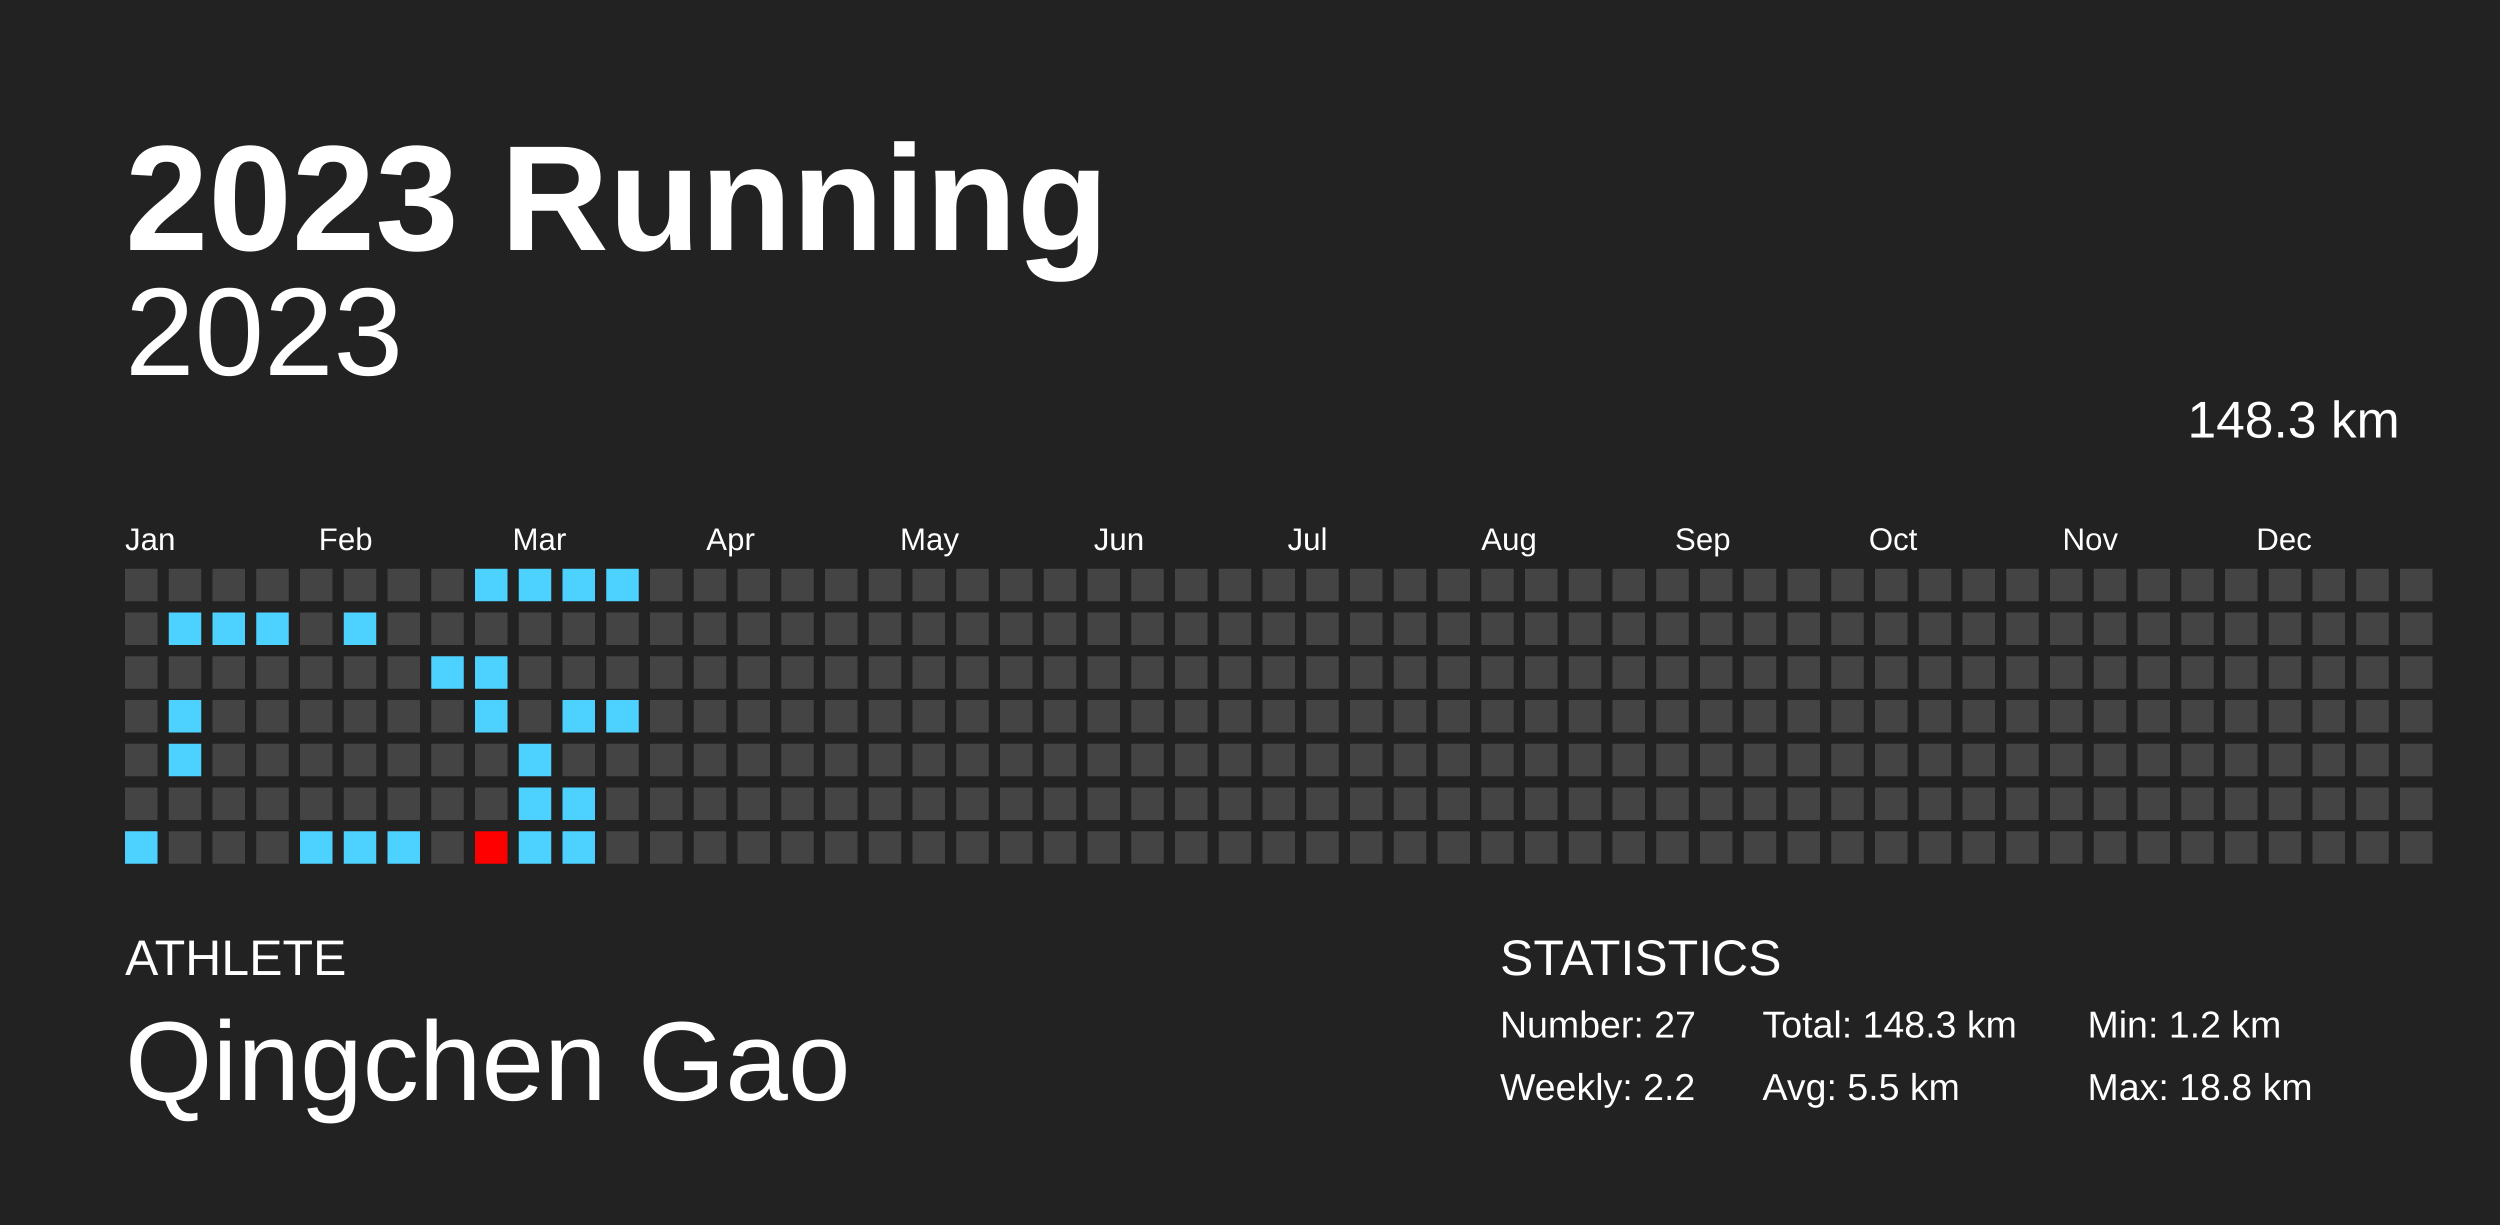
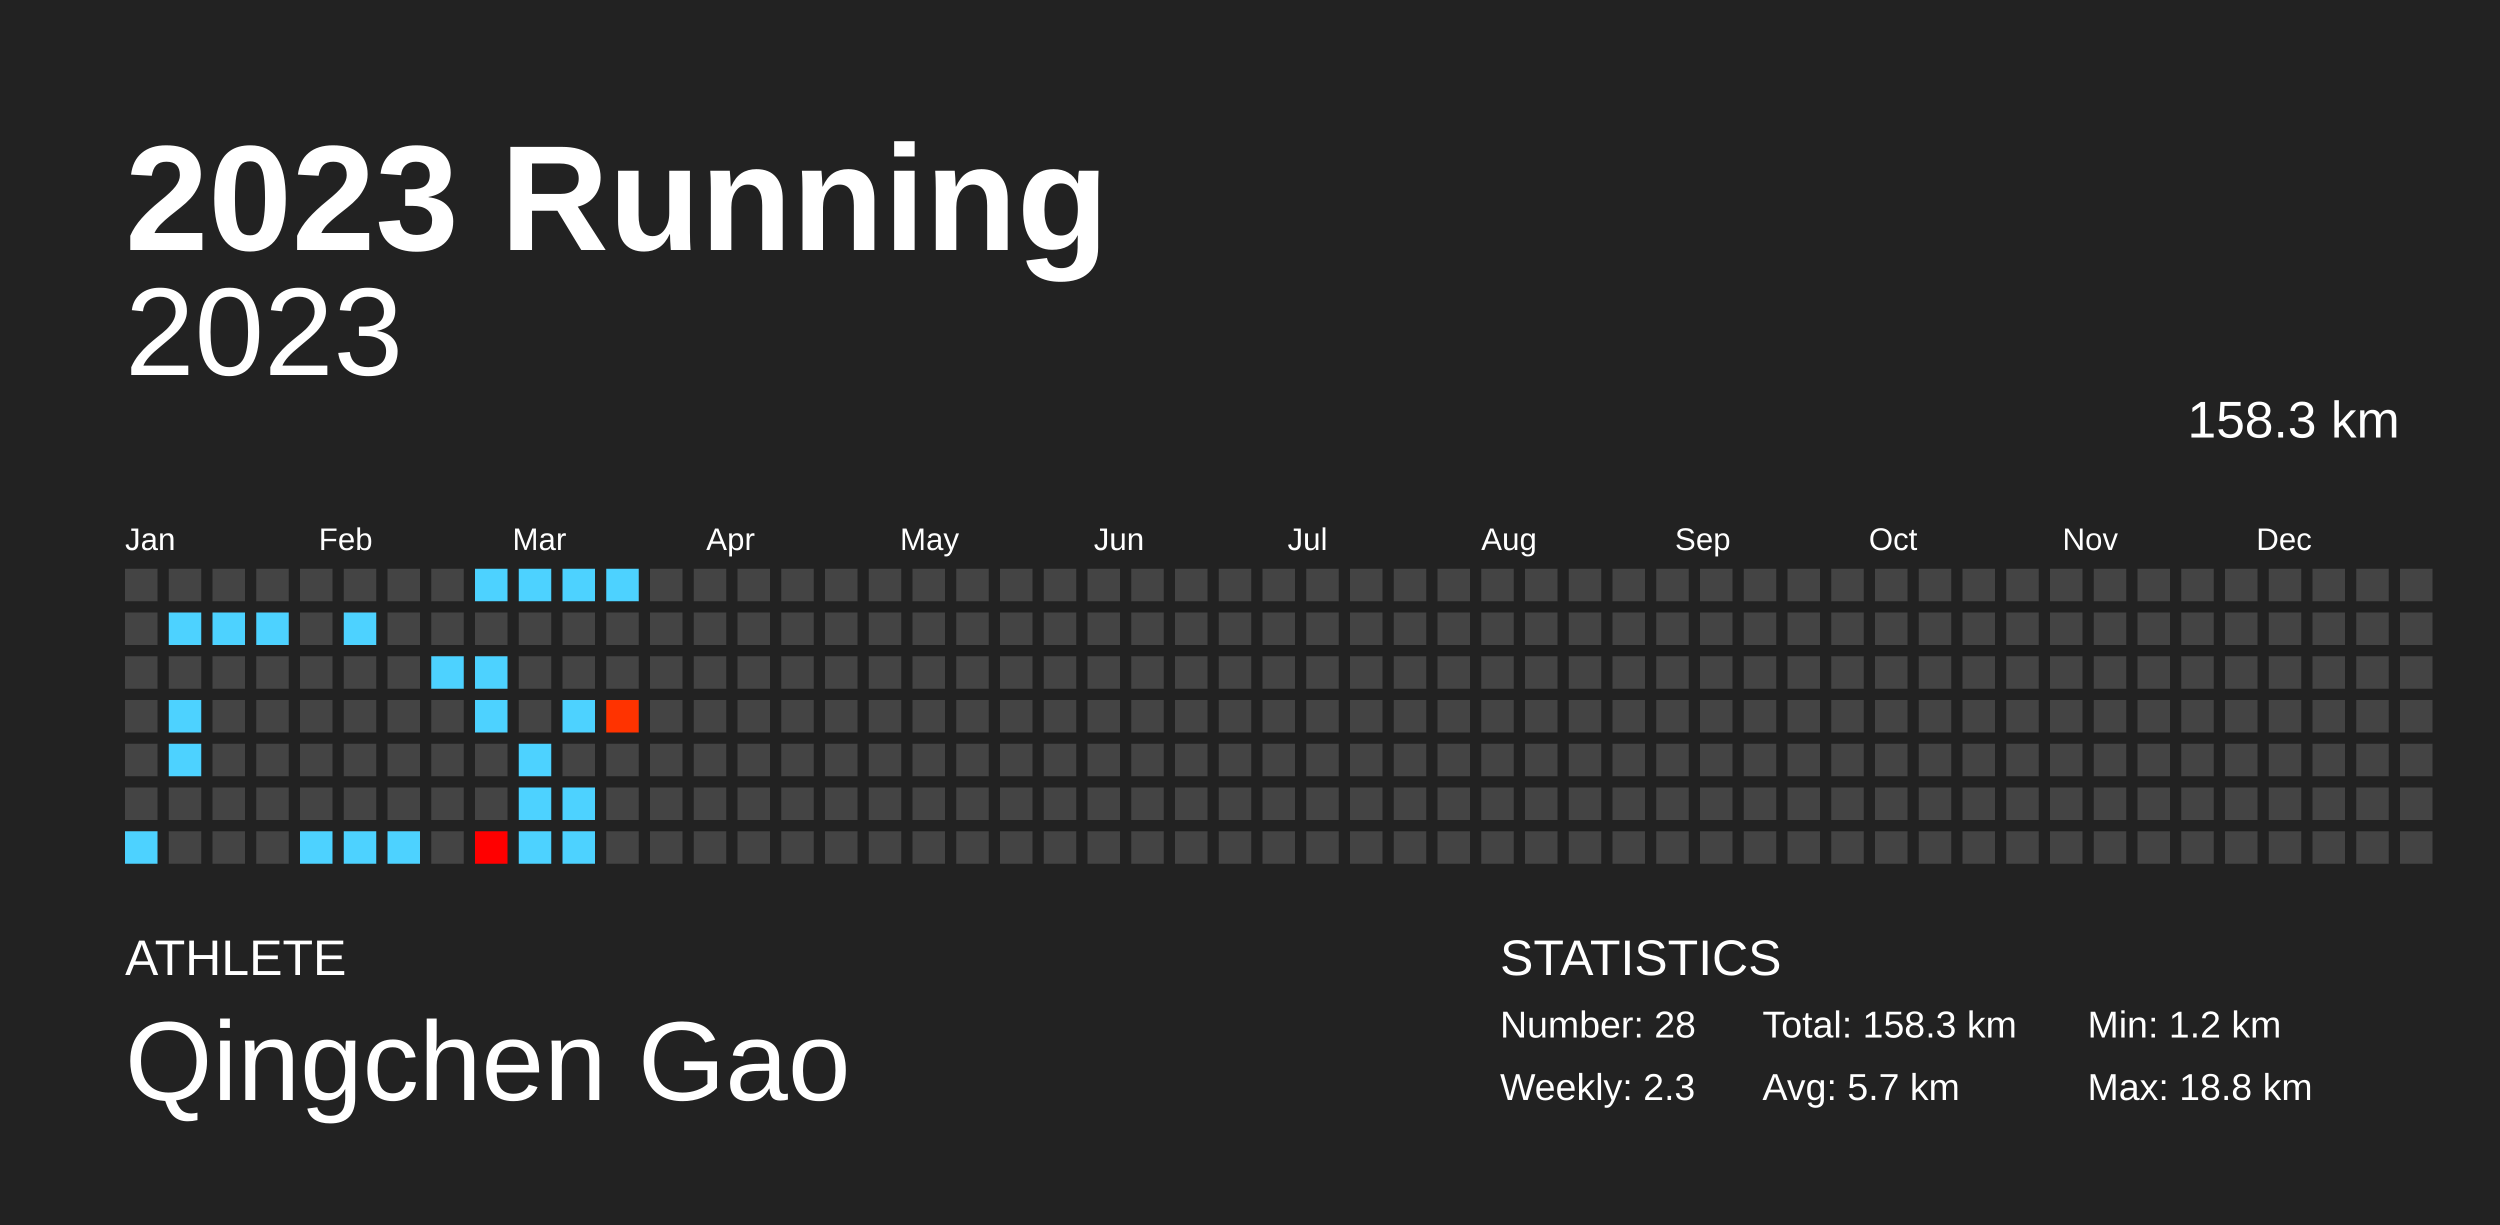
<svg xmlns="http://www.w3.org/2000/svg" baseProfile="full" height="98mm" version="1.1" viewBox="0,0,200,98" width="200mm">
  <defs />
  <rect fill="#222222" height="98" width="200" x="0" y="0" />
  <text fill="#FFFFFF" style="font-size:12px; font-family:Arial; font-weight:bold;" x="10" y="20">2023 Running</text>
  <text fill="#FFFFFF" style="font-size:4px; font-family:Arial" x="10" y="78">ATHLETE</text>
  <text fill="#FFFFFF" style="font-size:9px; font-family:Arial" x="10" y="88">Qingchen Gao</text>
  <text fill="#FFFFFF" style="font-size:4px; font-family:Arial" x="120" y="78">STATISTICS</text>
-   <text fill="#FFFFFF" style="font-size:3px; font-family:Arial" x="120" y="83">Number: 27</text>
-   <text fill="#FFFFFF" style="font-size:3px; font-family:Arial" x="120" y="88">Weekly: 2.2</text>
-   <text fill="#FFFFFF" style="font-size:3px; font-family:Arial" x="141" y="83">Total: 148.3 km</text>
-   <text fill="#FFFFFF" style="font-size:3px; font-family:Arial" x="141" y="88">Avg: 5.5 km</text>
+   <text fill="#FFFFFF" style="font-size:3px; font-family:Arial" x="120" y="83">Number: 28</text>
+   <text fill="#FFFFFF" style="font-size:3px; font-family:Arial" x="120" y="88">Weekly: 2.3</text>
+   <text fill="#FFFFFF" style="font-size:3px; font-family:Arial" x="141" y="83">Total: 158.3 km</text>
+   <text fill="#FFFFFF" style="font-size:3px; font-family:Arial" x="141" y="88">Avg: 5.7 km</text>
  <text fill="#FFFFFF" style="font-size:3px; font-family:Arial" x="167" y="83">Min: 1.2 km</text>
  <text fill="#FFFFFF" style="font-size:3px; font-family:Arial" x="167" y="88">Max: 18.8 km</text>
  <text alignment-baseline="hanging" fill="#FFFFFF" style="font-size:10.0px; font-family:Arial;" x="10" y="30">2023</text>
-   <text alignment-baseline="hanging" fill="#FFFFFF" style="font-size:4.125px; font-family:Arial;" x="175" y="35">148.3 km</text>
+   <text alignment-baseline="hanging" fill="#FFFFFF" style="font-size:4.125px; font-family:Arial;" x="175" y="35">158.3 km</text>
  <text fill="#FFFFFF" style="font-size:2.5px; font-family:Arial" x="10.0" y="44">Jan</text>
  <text fill="#FFFFFF" style="font-size:2.5px; font-family:Arial" x="25.5" y="44">Feb</text>
  <text fill="#FFFFFF" style="font-size:2.5px; font-family:Arial" x="41.0" y="44">Mar</text>
  <text fill="#FFFFFF" style="font-size:2.5px; font-family:Arial" x="56.5" y="44">Apr</text>
  <text fill="#FFFFFF" style="font-size:2.5px; font-family:Arial" x="72.0" y="44">May</text>
  <text fill="#FFFFFF" style="font-size:2.5px; font-family:Arial" x="87.5" y="44">Jun</text>
  <text fill="#FFFFFF" style="font-size:2.5px; font-family:Arial" x="103.0" y="44">Jul</text>
  <text fill="#FFFFFF" style="font-size:2.5px; font-family:Arial" x="118.5" y="44">Aug</text>
  <text fill="#FFFFFF" style="font-size:2.5px; font-family:Arial" x="134.0" y="44">Sep</text>
  <text fill="#FFFFFF" style="font-size:2.5px; font-family:Arial" x="149.5" y="44">Oct</text>
  <text fill="#FFFFFF" style="font-size:2.5px; font-family:Arial" x="165.0" y="44">Nov</text>
  <text fill="#FFFFFF" style="font-size:2.5px; font-family:Arial" x="180.5" y="44">Dec</text>
  <rect fill="#444444" height="2.6" width="2.6" x="10.0" y="45.5" />
  <rect fill="#444444" height="2.6" width="2.6" x="10.0" y="49.0" />
  <rect fill="#444444" height="2.6" width="2.6" x="10.0" y="52.5" />
  <rect fill="#444444" height="2.6" width="2.6" x="10.0" y="56.0" />
  <rect fill="#444444" height="2.6" width="2.6" x="10.0" y="59.5" />
  <rect fill="#444444" height="2.6" width="2.6" x="10.0" y="63.0" />
  <rect fill="#4dd2ff" height="2.6" width="2.6" x="10.0" y="66.5" />
  <rect fill="#444444" height="2.6" width="2.6" x="13.5" y="45.5" />
  <rect fill="#4dd2ff" height="2.6" width="2.6" x="13.5" y="49.0" />
  <rect fill="#444444" height="2.6" width="2.6" x="13.5" y="52.5" />
  <rect fill="#4dd2ff" height="2.6" width="2.6" x="13.5" y="56.0" />
  <rect fill="#4dd2ff" height="2.6" width="2.6" x="13.5" y="59.5" />
  <rect fill="#444444" height="2.6" width="2.6" x="13.5" y="63.0" />
  <rect fill="#444444" height="2.6" width="2.6" x="13.5" y="66.5" />
  <rect fill="#444444" height="2.6" width="2.6" x="17.0" y="45.5" />
  <rect fill="#4dd2ff" height="2.6" width="2.6" x="17.0" y="49.0" />
  <rect fill="#444444" height="2.6" width="2.6" x="17.0" y="52.5" />
  <rect fill="#444444" height="2.6" width="2.6" x="17.0" y="56.0" />
  <rect fill="#444444" height="2.6" width="2.6" x="17.0" y="59.5" />
  <rect fill="#444444" height="2.6" width="2.6" x="17.0" y="63.0" />
  <rect fill="#444444" height="2.6" width="2.6" x="17.0" y="66.5" />
  <rect fill="#444444" height="2.6" width="2.6" x="20.5" y="45.5" />
  <rect fill="#4dd2ff" height="2.6" width="2.6" x="20.5" y="49.0" />
  <rect fill="#444444" height="2.6" width="2.6" x="20.5" y="52.5" />
  <rect fill="#444444" height="2.6" width="2.6" x="20.5" y="56.0" />
  <rect fill="#444444" height="2.6" width="2.6" x="20.5" y="59.5" />
  <rect fill="#444444" height="2.6" width="2.6" x="20.5" y="63.0" />
  <rect fill="#444444" height="2.6" width="2.6" x="20.5" y="66.5" />
  <rect fill="#444444" height="2.6" width="2.6" x="24.0" y="45.5" />
  <rect fill="#444444" height="2.6" width="2.6" x="24.0" y="49.0" />
  <rect fill="#444444" height="2.6" width="2.6" x="24.0" y="52.5" />
  <rect fill="#444444" height="2.6" width="2.6" x="24.0" y="56.0" />
  <rect fill="#444444" height="2.6" width="2.6" x="24.0" y="59.5" />
  <rect fill="#444444" height="2.6" width="2.6" x="24.0" y="63.0" />
  <rect fill="#4dd2ff" height="2.6" width="2.6" x="24.0" y="66.5" />
  <rect fill="#444444" height="2.6" width="2.6" x="27.5" y="45.5" />
  <rect fill="#4dd2ff" height="2.6" width="2.6" x="27.5" y="49.0" />
  <rect fill="#444444" height="2.6" width="2.6" x="27.5" y="52.5" />
  <rect fill="#444444" height="2.6" width="2.6" x="27.5" y="56.0" />
  <rect fill="#444444" height="2.6" width="2.6" x="27.5" y="59.5" />
  <rect fill="#444444" height="2.6" width="2.6" x="27.5" y="63.0" />
  <rect fill="#4dd2ff" height="2.6" width="2.6" x="27.5" y="66.5" />
  <rect fill="#444444" height="2.6" width="2.6" x="31.0" y="45.5" />
  <rect fill="#444444" height="2.6" width="2.6" x="31.0" y="49.0" />
  <rect fill="#444444" height="2.6" width="2.6" x="31.0" y="52.5" />
  <rect fill="#444444" height="2.6" width="2.6" x="31.0" y="56.0" />
  <rect fill="#444444" height="2.6" width="2.6" x="31.0" y="59.5" />
  <rect fill="#444444" height="2.6" width="2.6" x="31.0" y="63.0" />
  <rect fill="#4dd2ff" height="2.6" width="2.6" x="31.0" y="66.5" />
  <rect fill="#444444" height="2.6" width="2.6" x="34.5" y="45.5" />
  <rect fill="#444444" height="2.6" width="2.6" x="34.5" y="49.0" />
  <rect fill="#4dd2ff" height="2.6" width="2.6" x="34.5" y="52.5" />
  <rect fill="#444444" height="2.6" width="2.6" x="34.5" y="56.0" />
  <rect fill="#444444" height="2.6" width="2.6" x="34.5" y="59.5" />
  <rect fill="#444444" height="2.6" width="2.6" x="34.5" y="63.0" />
  <rect fill="#444444" height="2.6" width="2.6" x="34.5" y="66.5" />
  <rect fill="#4dd2ff" height="2.6" width="2.6" x="38.0" y="45.5" />
  <rect fill="#444444" height="2.6" width="2.6" x="38.0" y="49.0" />
  <rect fill="#4dd2ff" height="2.6" width="2.6" x="38.0" y="52.5" />
  <rect fill="#4dd2ff" height="2.6" width="2.6" x="38.0" y="56.0" />
  <rect fill="#444444" height="2.6" width="2.6" x="38.0" y="59.5" />
  <rect fill="#444444" height="2.6" width="2.6" x="38.0" y="63.0" />
  <rect fill="#ff0000" height="2.6" width="2.6" x="38.0" y="66.5" />
  <rect fill="#4dd2ff" height="2.6" width="2.6" x="41.5" y="45.5" />
  <rect fill="#444444" height="2.6" width="2.6" x="41.5" y="49.0" />
  <rect fill="#444444" height="2.6" width="2.6" x="41.5" y="52.5" />
  <rect fill="#444444" height="2.6" width="2.6" x="41.5" y="56.0" />
  <rect fill="#4dd2ff" height="2.6" width="2.6" x="41.5" y="59.5" />
  <rect fill="#4dd2ff" height="2.6" width="2.6" x="41.5" y="63.0" />
  <rect fill="#4dd2ff" height="2.6" width="2.6" x="41.5" y="66.5" />
  <rect fill="#4dd2ff" height="2.6" width="2.6" x="45.0" y="45.5" />
  <rect fill="#444444" height="2.6" width="2.6" x="45.0" y="49.0" />
  <rect fill="#444444" height="2.6" width="2.6" x="45.0" y="52.5" />
  <rect fill="#4dd2ff" height="2.6" width="2.6" x="45.0" y="56.0" />
  <rect fill="#444444" height="2.6" width="2.6" x="45.0" y="59.5" />
  <rect fill="#4dd2ff" height="2.6" width="2.6" x="45.0" y="63.0" />
  <rect fill="#4dd2ff" height="2.6" width="2.6" x="45.0" y="66.5" />
  <rect fill="#4dd2ff" height="2.6" width="2.6" x="48.5" y="45.5" />
  <rect fill="#444444" height="2.6" width="2.6" x="48.5" y="49.0" />
  <rect fill="#444444" height="2.6" width="2.6" x="48.5" y="52.5" />
-   <rect fill="#4dd2ff" height="2.6" width="2.6" x="48.5" y="56.0" />
+   <rect fill="#ff3300" height="2.6" width="2.6" x="48.5" y="56.0" />
  <rect fill="#444444" height="2.6" width="2.6" x="48.5" y="59.5" />
  <rect fill="#444444" height="2.6" width="2.6" x="48.5" y="63.0" />
  <rect fill="#444444" height="2.6" width="2.6" x="48.5" y="66.5" />
  <rect fill="#444444" height="2.6" width="2.6" x="52.0" y="45.5" />
  <rect fill="#444444" height="2.6" width="2.6" x="52.0" y="49.0" />
  <rect fill="#444444" height="2.6" width="2.6" x="52.0" y="52.5" />
  <rect fill="#444444" height="2.6" width="2.6" x="52.0" y="56.0" />
  <rect fill="#444444" height="2.6" width="2.6" x="52.0" y="59.5" />
  <rect fill="#444444" height="2.6" width="2.6" x="52.0" y="63.0" />
  <rect fill="#444444" height="2.6" width="2.6" x="52.0" y="66.5" />
  <rect fill="#444444" height="2.6" width="2.6" x="55.5" y="45.5" />
  <rect fill="#444444" height="2.6" width="2.6" x="55.5" y="49.0" />
  <rect fill="#444444" height="2.6" width="2.6" x="55.5" y="52.5" />
  <rect fill="#444444" height="2.6" width="2.6" x="55.5" y="56.0" />
  <rect fill="#444444" height="2.6" width="2.6" x="55.5" y="59.5" />
  <rect fill="#444444" height="2.6" width="2.6" x="55.5" y="63.0" />
  <rect fill="#444444" height="2.6" width="2.6" x="55.5" y="66.5" />
  <rect fill="#444444" height="2.6" width="2.6" x="59.0" y="45.5" />
  <rect fill="#444444" height="2.6" width="2.6" x="59.0" y="49.0" />
  <rect fill="#444444" height="2.6" width="2.6" x="59.0" y="52.5" />
  <rect fill="#444444" height="2.6" width="2.6" x="59.0" y="56.0" />
  <rect fill="#444444" height="2.6" width="2.6" x="59.0" y="59.5" />
  <rect fill="#444444" height="2.6" width="2.6" x="59.0" y="63.0" />
  <rect fill="#444444" height="2.6" width="2.6" x="59.0" y="66.5" />
  <rect fill="#444444" height="2.6" width="2.6" x="62.5" y="45.5" />
  <rect fill="#444444" height="2.6" width="2.6" x="62.5" y="49.0" />
  <rect fill="#444444" height="2.6" width="2.6" x="62.5" y="52.5" />
  <rect fill="#444444" height="2.6" width="2.6" x="62.5" y="56.0" />
  <rect fill="#444444" height="2.6" width="2.6" x="62.5" y="59.5" />
  <rect fill="#444444" height="2.6" width="2.6" x="62.5" y="63.0" />
  <rect fill="#444444" height="2.6" width="2.6" x="62.5" y="66.5" />
  <rect fill="#444444" height="2.6" width="2.6" x="66.0" y="45.5" />
  <rect fill="#444444" height="2.6" width="2.6" x="66.0" y="49.0" />
  <rect fill="#444444" height="2.6" width="2.6" x="66.0" y="52.5" />
  <rect fill="#444444" height="2.6" width="2.6" x="66.0" y="56.0" />
  <rect fill="#444444" height="2.6" width="2.6" x="66.0" y="59.5" />
  <rect fill="#444444" height="2.6" width="2.6" x="66.0" y="63.0" />
  <rect fill="#444444" height="2.6" width="2.6" x="66.0" y="66.5" />
  <rect fill="#444444" height="2.6" width="2.6" x="69.5" y="45.5" />
  <rect fill="#444444" height="2.6" width="2.6" x="69.5" y="49.0" />
  <rect fill="#444444" height="2.6" width="2.6" x="69.5" y="52.5" />
  <rect fill="#444444" height="2.6" width="2.6" x="69.5" y="56.0" />
  <rect fill="#444444" height="2.6" width="2.6" x="69.5" y="59.5" />
  <rect fill="#444444" height="2.6" width="2.6" x="69.5" y="63.0" />
  <rect fill="#444444" height="2.6" width="2.6" x="69.5" y="66.5" />
  <rect fill="#444444" height="2.6" width="2.6" x="73.0" y="45.5" />
  <rect fill="#444444" height="2.6" width="2.6" x="73.0" y="49.0" />
  <rect fill="#444444" height="2.6" width="2.6" x="73.0" y="52.5" />
  <rect fill="#444444" height="2.6" width="2.6" x="73.0" y="56.0" />
  <rect fill="#444444" height="2.6" width="2.6" x="73.0" y="59.5" />
  <rect fill="#444444" height="2.6" width="2.6" x="73.0" y="63.0" />
  <rect fill="#444444" height="2.6" width="2.6" x="73.0" y="66.5" />
  <rect fill="#444444" height="2.6" width="2.6" x="76.5" y="45.5" />
  <rect fill="#444444" height="2.6" width="2.6" x="76.5" y="49.0" />
  <rect fill="#444444" height="2.6" width="2.6" x="76.5" y="52.5" />
  <rect fill="#444444" height="2.6" width="2.6" x="76.5" y="56.0" />
  <rect fill="#444444" height="2.6" width="2.6" x="76.5" y="59.5" />
  <rect fill="#444444" height="2.6" width="2.6" x="76.5" y="63.0" />
  <rect fill="#444444" height="2.6" width="2.6" x="76.5" y="66.5" />
  <rect fill="#444444" height="2.6" width="2.6" x="80.0" y="45.5" />
  <rect fill="#444444" height="2.6" width="2.6" x="80.0" y="49.0" />
  <rect fill="#444444" height="2.6" width="2.6" x="80.0" y="52.5" />
  <rect fill="#444444" height="2.6" width="2.6" x="80.0" y="56.0" />
  <rect fill="#444444" height="2.6" width="2.6" x="80.0" y="59.5" />
  <rect fill="#444444" height="2.6" width="2.6" x="80.0" y="63.0" />
  <rect fill="#444444" height="2.6" width="2.6" x="80.0" y="66.5" />
  <rect fill="#444444" height="2.6" width="2.6" x="83.5" y="45.5" />
  <rect fill="#444444" height="2.6" width="2.6" x="83.5" y="49.0" />
  <rect fill="#444444" height="2.6" width="2.6" x="83.5" y="52.5" />
  <rect fill="#444444" height="2.6" width="2.6" x="83.5" y="56.0" />
  <rect fill="#444444" height="2.6" width="2.6" x="83.5" y="59.5" />
  <rect fill="#444444" height="2.6" width="2.6" x="83.5" y="63.0" />
  <rect fill="#444444" height="2.6" width="2.6" x="83.5" y="66.5" />
  <rect fill="#444444" height="2.6" width="2.6" x="87.0" y="45.5" />
  <rect fill="#444444" height="2.6" width="2.6" x="87.0" y="49.0" />
  <rect fill="#444444" height="2.6" width="2.6" x="87.0" y="52.5" />
  <rect fill="#444444" height="2.6" width="2.6" x="87.0" y="56.0" />
  <rect fill="#444444" height="2.6" width="2.6" x="87.0" y="59.5" />
  <rect fill="#444444" height="2.6" width="2.6" x="87.0" y="63.0" />
  <rect fill="#444444" height="2.6" width="2.6" x="87.0" y="66.5" />
  <rect fill="#444444" height="2.6" width="2.6" x="90.5" y="45.5" />
  <rect fill="#444444" height="2.6" width="2.6" x="90.5" y="49.0" />
  <rect fill="#444444" height="2.6" width="2.6" x="90.5" y="52.5" />
  <rect fill="#444444" height="2.6" width="2.6" x="90.5" y="56.0" />
  <rect fill="#444444" height="2.6" width="2.6" x="90.5" y="59.5" />
  <rect fill="#444444" height="2.6" width="2.6" x="90.5" y="63.0" />
  <rect fill="#444444" height="2.6" width="2.6" x="90.5" y="66.5" />
  <rect fill="#444444" height="2.6" width="2.6" x="94.0" y="45.5" />
  <rect fill="#444444" height="2.6" width="2.6" x="94.0" y="49.0" />
  <rect fill="#444444" height="2.6" width="2.6" x="94.0" y="52.5" />
  <rect fill="#444444" height="2.6" width="2.6" x="94.0" y="56.0" />
  <rect fill="#444444" height="2.6" width="2.6" x="94.0" y="59.5" />
  <rect fill="#444444" height="2.6" width="2.6" x="94.0" y="63.0" />
  <rect fill="#444444" height="2.6" width="2.6" x="94.0" y="66.5" />
  <rect fill="#444444" height="2.6" width="2.6" x="97.5" y="45.5" />
  <rect fill="#444444" height="2.6" width="2.6" x="97.5" y="49.0" />
  <rect fill="#444444" height="2.6" width="2.6" x="97.5" y="52.5" />
  <rect fill="#444444" height="2.6" width="2.6" x="97.5" y="56.0" />
  <rect fill="#444444" height="2.6" width="2.6" x="97.5" y="59.5" />
  <rect fill="#444444" height="2.6" width="2.6" x="97.5" y="63.0" />
  <rect fill="#444444" height="2.6" width="2.6" x="97.5" y="66.5" />
  <rect fill="#444444" height="2.6" width="2.6" x="101.0" y="45.5" />
  <rect fill="#444444" height="2.6" width="2.6" x="101.0" y="49.0" />
  <rect fill="#444444" height="2.6" width="2.6" x="101.0" y="52.5" />
  <rect fill="#444444" height="2.6" width="2.6" x="101.0" y="56.0" />
  <rect fill="#444444" height="2.6" width="2.6" x="101.0" y="59.5" />
  <rect fill="#444444" height="2.6" width="2.6" x="101.0" y="63.0" />
  <rect fill="#444444" height="2.6" width="2.6" x="101.0" y="66.5" />
  <rect fill="#444444" height="2.6" width="2.6" x="104.5" y="45.5" />
  <rect fill="#444444" height="2.6" width="2.6" x="104.5" y="49.0" />
  <rect fill="#444444" height="2.6" width="2.6" x="104.5" y="52.5" />
  <rect fill="#444444" height="2.6" width="2.6" x="104.5" y="56.0" />
  <rect fill="#444444" height="2.6" width="2.6" x="104.5" y="59.5" />
  <rect fill="#444444" height="2.6" width="2.6" x="104.5" y="63.0" />
  <rect fill="#444444" height="2.6" width="2.6" x="104.5" y="66.5" />
  <rect fill="#444444" height="2.6" width="2.6" x="108.0" y="45.5" />
  <rect fill="#444444" height="2.6" width="2.6" x="108.0" y="49.0" />
  <rect fill="#444444" height="2.6" width="2.6" x="108.0" y="52.5" />
  <rect fill="#444444" height="2.6" width="2.6" x="108.0" y="56.0" />
  <rect fill="#444444" height="2.6" width="2.6" x="108.0" y="59.5" />
  <rect fill="#444444" height="2.6" width="2.6" x="108.0" y="63.0" />
  <rect fill="#444444" height="2.6" width="2.6" x="108.0" y="66.5" />
  <rect fill="#444444" height="2.6" width="2.6" x="111.5" y="45.5" />
  <rect fill="#444444" height="2.6" width="2.6" x="111.5" y="49.0" />
  <rect fill="#444444" height="2.6" width="2.6" x="111.5" y="52.5" />
  <rect fill="#444444" height="2.6" width="2.6" x="111.5" y="56.0" />
  <rect fill="#444444" height="2.6" width="2.6" x="111.5" y="59.5" />
  <rect fill="#444444" height="2.6" width="2.6" x="111.5" y="63.0" />
  <rect fill="#444444" height="2.6" width="2.6" x="111.5" y="66.5" />
  <rect fill="#444444" height="2.6" width="2.6" x="115.0" y="45.5" />
  <rect fill="#444444" height="2.6" width="2.6" x="115.0" y="49.0" />
  <rect fill="#444444" height="2.6" width="2.6" x="115.0" y="52.5" />
  <rect fill="#444444" height="2.6" width="2.6" x="115.0" y="56.0" />
  <rect fill="#444444" height="2.6" width="2.6" x="115.0" y="59.5" />
  <rect fill="#444444" height="2.6" width="2.6" x="115.0" y="63.0" />
  <rect fill="#444444" height="2.6" width="2.6" x="115.0" y="66.5" />
  <rect fill="#444444" height="2.6" width="2.6" x="118.5" y="45.5" />
  <rect fill="#444444" height="2.6" width="2.6" x="118.5" y="49.0" />
  <rect fill="#444444" height="2.6" width="2.6" x="118.5" y="52.5" />
  <rect fill="#444444" height="2.6" width="2.6" x="118.5" y="56.0" />
  <rect fill="#444444" height="2.6" width="2.6" x="118.5" y="59.5" />
  <rect fill="#444444" height="2.6" width="2.6" x="118.5" y="63.0" />
  <rect fill="#444444" height="2.6" width="2.6" x="118.5" y="66.5" />
  <rect fill="#444444" height="2.6" width="2.6" x="122.0" y="45.5" />
  <rect fill="#444444" height="2.6" width="2.6" x="122.0" y="49.0" />
  <rect fill="#444444" height="2.6" width="2.6" x="122.0" y="52.5" />
  <rect fill="#444444" height="2.6" width="2.6" x="122.0" y="56.0" />
  <rect fill="#444444" height="2.6" width="2.6" x="122.0" y="59.5" />
  <rect fill="#444444" height="2.6" width="2.6" x="122.0" y="63.0" />
  <rect fill="#444444" height="2.6" width="2.6" x="122.0" y="66.5" />
  <rect fill="#444444" height="2.6" width="2.6" x="125.5" y="45.5" />
  <rect fill="#444444" height="2.6" width="2.6" x="125.5" y="49.0" />
  <rect fill="#444444" height="2.6" width="2.6" x="125.5" y="52.5" />
  <rect fill="#444444" height="2.6" width="2.6" x="125.5" y="56.0" />
  <rect fill="#444444" height="2.6" width="2.6" x="125.5" y="59.5" />
  <rect fill="#444444" height="2.6" width="2.6" x="125.5" y="63.0" />
  <rect fill="#444444" height="2.6" width="2.6" x="125.5" y="66.5" />
  <rect fill="#444444" height="2.6" width="2.6" x="129.0" y="45.5" />
  <rect fill="#444444" height="2.6" width="2.6" x="129.0" y="49.0" />
  <rect fill="#444444" height="2.6" width="2.6" x="129.0" y="52.5" />
  <rect fill="#444444" height="2.6" width="2.6" x="129.0" y="56.0" />
  <rect fill="#444444" height="2.6" width="2.6" x="129.0" y="59.5" />
  <rect fill="#444444" height="2.6" width="2.6" x="129.0" y="63.0" />
  <rect fill="#444444" height="2.6" width="2.6" x="129.0" y="66.5" />
  <rect fill="#444444" height="2.6" width="2.6" x="132.5" y="45.5" />
  <rect fill="#444444" height="2.6" width="2.6" x="132.5" y="49.0" />
  <rect fill="#444444" height="2.6" width="2.6" x="132.5" y="52.5" />
  <rect fill="#444444" height="2.6" width="2.6" x="132.5" y="56.0" />
  <rect fill="#444444" height="2.6" width="2.6" x="132.5" y="59.5" />
  <rect fill="#444444" height="2.6" width="2.6" x="132.5" y="63.0" />
  <rect fill="#444444" height="2.6" width="2.6" x="132.5" y="66.5" />
  <rect fill="#444444" height="2.6" width="2.6" x="136.0" y="45.5" />
  <rect fill="#444444" height="2.6" width="2.6" x="136.0" y="49.0" />
  <rect fill="#444444" height="2.6" width="2.6" x="136.0" y="52.5" />
  <rect fill="#444444" height="2.6" width="2.6" x="136.0" y="56.0" />
  <rect fill="#444444" height="2.6" width="2.6" x="136.0" y="59.5" />
  <rect fill="#444444" height="2.6" width="2.6" x="136.0" y="63.0" />
  <rect fill="#444444" height="2.6" width="2.6" x="136.0" y="66.5" />
  <rect fill="#444444" height="2.6" width="2.6" x="139.5" y="45.5" />
  <rect fill="#444444" height="2.6" width="2.6" x="139.5" y="49.0" />
  <rect fill="#444444" height="2.6" width="2.6" x="139.5" y="52.5" />
  <rect fill="#444444" height="2.6" width="2.6" x="139.5" y="56.0" />
  <rect fill="#444444" height="2.6" width="2.6" x="139.5" y="59.5" />
  <rect fill="#444444" height="2.6" width="2.6" x="139.5" y="63.0" />
  <rect fill="#444444" height="2.6" width="2.6" x="139.5" y="66.5" />
  <rect fill="#444444" height="2.6" width="2.6" x="143.0" y="45.5" />
  <rect fill="#444444" height="2.6" width="2.6" x="143.0" y="49.0" />
  <rect fill="#444444" height="2.6" width="2.6" x="143.0" y="52.5" />
  <rect fill="#444444" height="2.6" width="2.6" x="143.0" y="56.0" />
  <rect fill="#444444" height="2.6" width="2.6" x="143.0" y="59.5" />
  <rect fill="#444444" height="2.6" width="2.6" x="143.0" y="63.0" />
  <rect fill="#444444" height="2.6" width="2.6" x="143.0" y="66.5" />
  <rect fill="#444444" height="2.6" width="2.6" x="146.5" y="45.5" />
  <rect fill="#444444" height="2.6" width="2.6" x="146.5" y="49.0" />
  <rect fill="#444444" height="2.6" width="2.6" x="146.5" y="52.5" />
  <rect fill="#444444" height="2.6" width="2.6" x="146.5" y="56.0" />
  <rect fill="#444444" height="2.6" width="2.6" x="146.5" y="59.5" />
  <rect fill="#444444" height="2.6" width="2.6" x="146.5" y="63.0" />
  <rect fill="#444444" height="2.6" width="2.6" x="146.5" y="66.5" />
  <rect fill="#444444" height="2.6" width="2.6" x="150.0" y="45.5" />
  <rect fill="#444444" height="2.6" width="2.6" x="150.0" y="49.0" />
  <rect fill="#444444" height="2.6" width="2.6" x="150.0" y="52.5" />
  <rect fill="#444444" height="2.6" width="2.6" x="150.0" y="56.0" />
  <rect fill="#444444" height="2.6" width="2.6" x="150.0" y="59.5" />
  <rect fill="#444444" height="2.6" width="2.6" x="150.0" y="63.0" />
  <rect fill="#444444" height="2.6" width="2.6" x="150.0" y="66.5" />
  <rect fill="#444444" height="2.6" width="2.6" x="153.5" y="45.5" />
  <rect fill="#444444" height="2.6" width="2.6" x="153.5" y="49.0" />
  <rect fill="#444444" height="2.6" width="2.6" x="153.5" y="52.5" />
  <rect fill="#444444" height="2.6" width="2.6" x="153.5" y="56.0" />
  <rect fill="#444444" height="2.6" width="2.6" x="153.5" y="59.5" />
  <rect fill="#444444" height="2.6" width="2.6" x="153.5" y="63.0" />
  <rect fill="#444444" height="2.6" width="2.6" x="153.5" y="66.5" />
  <rect fill="#444444" height="2.6" width="2.6" x="157.0" y="45.5" />
  <rect fill="#444444" height="2.6" width="2.6" x="157.0" y="49.0" />
  <rect fill="#444444" height="2.6" width="2.6" x="157.0" y="52.5" />
  <rect fill="#444444" height="2.6" width="2.6" x="157.0" y="56.0" />
  <rect fill="#444444" height="2.6" width="2.6" x="157.0" y="59.5" />
  <rect fill="#444444" height="2.6" width="2.6" x="157.0" y="63.0" />
  <rect fill="#444444" height="2.6" width="2.6" x="157.0" y="66.5" />
  <rect fill="#444444" height="2.6" width="2.6" x="160.5" y="45.5" />
  <rect fill="#444444" height="2.6" width="2.6" x="160.5" y="49.0" />
  <rect fill="#444444" height="2.6" width="2.6" x="160.5" y="52.5" />
  <rect fill="#444444" height="2.6" width="2.6" x="160.5" y="56.0" />
  <rect fill="#444444" height="2.6" width="2.6" x="160.5" y="59.5" />
  <rect fill="#444444" height="2.6" width="2.6" x="160.5" y="63.0" />
  <rect fill="#444444" height="2.6" width="2.6" x="160.5" y="66.5" />
  <rect fill="#444444" height="2.6" width="2.6" x="164.0" y="45.5" />
  <rect fill="#444444" height="2.6" width="2.6" x="164.0" y="49.0" />
  <rect fill="#444444" height="2.6" width="2.6" x="164.0" y="52.5" />
  <rect fill="#444444" height="2.6" width="2.6" x="164.0" y="56.0" />
  <rect fill="#444444" height="2.6" width="2.6" x="164.0" y="59.5" />
  <rect fill="#444444" height="2.6" width="2.6" x="164.0" y="63.0" />
  <rect fill="#444444" height="2.6" width="2.6" x="164.0" y="66.5" />
  <rect fill="#444444" height="2.6" width="2.6" x="167.5" y="45.5" />
  <rect fill="#444444" height="2.6" width="2.6" x="167.5" y="49.0" />
  <rect fill="#444444" height="2.6" width="2.6" x="167.5" y="52.5" />
  <rect fill="#444444" height="2.6" width="2.6" x="167.5" y="56.0" />
  <rect fill="#444444" height="2.6" width="2.6" x="167.5" y="59.5" />
  <rect fill="#444444" height="2.6" width="2.6" x="167.5" y="63.0" />
  <rect fill="#444444" height="2.6" width="2.6" x="167.5" y="66.5" />
  <rect fill="#444444" height="2.6" width="2.6" x="171.0" y="45.5" />
  <rect fill="#444444" height="2.6" width="2.6" x="171.0" y="49.0" />
  <rect fill="#444444" height="2.6" width="2.6" x="171.0" y="52.5" />
  <rect fill="#444444" height="2.6" width="2.6" x="171.0" y="56.0" />
  <rect fill="#444444" height="2.6" width="2.6" x="171.0" y="59.5" />
  <rect fill="#444444" height="2.6" width="2.6" x="171.0" y="63.0" />
  <rect fill="#444444" height="2.6" width="2.6" x="171.0" y="66.5" />
  <rect fill="#444444" height="2.6" width="2.6" x="174.5" y="45.5" />
  <rect fill="#444444" height="2.6" width="2.6" x="174.5" y="49.0" />
  <rect fill="#444444" height="2.6" width="2.6" x="174.5" y="52.5" />
  <rect fill="#444444" height="2.6" width="2.6" x="174.5" y="56.0" />
  <rect fill="#444444" height="2.6" width="2.6" x="174.5" y="59.5" />
  <rect fill="#444444" height="2.6" width="2.6" x="174.5" y="63.0" />
  <rect fill="#444444" height="2.6" width="2.6" x="174.5" y="66.5" />
  <rect fill="#444444" height="2.6" width="2.6" x="178.0" y="45.5" />
  <rect fill="#444444" height="2.6" width="2.6" x="178.0" y="49.0" />
  <rect fill="#444444" height="2.6" width="2.6" x="178.0" y="52.5" />
  <rect fill="#444444" height="2.6" width="2.6" x="178.0" y="56.0" />
  <rect fill="#444444" height="2.6" width="2.6" x="178.0" y="59.5" />
  <rect fill="#444444" height="2.6" width="2.6" x="178.0" y="63.0" />
  <rect fill="#444444" height="2.6" width="2.6" x="178.0" y="66.5" />
  <rect fill="#444444" height="2.6" width="2.6" x="181.5" y="45.5" />
  <rect fill="#444444" height="2.6" width="2.6" x="181.5" y="49.0" />
  <rect fill="#444444" height="2.6" width="2.6" x="181.5" y="52.5" />
  <rect fill="#444444" height="2.6" width="2.6" x="181.5" y="56.0" />
  <rect fill="#444444" height="2.6" width="2.6" x="181.5" y="59.5" />
  <rect fill="#444444" height="2.6" width="2.6" x="181.5" y="63.0" />
  <rect fill="#444444" height="2.6" width="2.6" x="181.5" y="66.5" />
  <rect fill="#444444" height="2.6" width="2.6" x="185.0" y="45.5" />
  <rect fill="#444444" height="2.6" width="2.6" x="185.0" y="49.0" />
  <rect fill="#444444" height="2.6" width="2.6" x="185.0" y="52.5" />
  <rect fill="#444444" height="2.6" width="2.6" x="185.0" y="56.0" />
  <rect fill="#444444" height="2.6" width="2.6" x="185.0" y="59.5" />
  <rect fill="#444444" height="2.6" width="2.6" x="185.0" y="63.0" />
  <rect fill="#444444" height="2.6" width="2.6" x="185.0" y="66.5" />
  <rect fill="#444444" height="2.6" width="2.6" x="188.5" y="45.5" />
  <rect fill="#444444" height="2.6" width="2.6" x="188.5" y="49.0" />
  <rect fill="#444444" height="2.6" width="2.6" x="188.5" y="52.5" />
  <rect fill="#444444" height="2.6" width="2.6" x="188.5" y="56.0" />
  <rect fill="#444444" height="2.6" width="2.6" x="188.5" y="59.5" />
  <rect fill="#444444" height="2.6" width="2.6" x="188.5" y="63.0" />
  <rect fill="#444444" height="2.6" width="2.6" x="188.5" y="66.5" />
  <rect fill="#444444" height="2.6" width="2.6" x="192.0" y="45.5" />
  <rect fill="#444444" height="2.6" width="2.6" x="192.0" y="49.0" />
  <rect fill="#444444" height="2.6" width="2.6" x="192.0" y="52.5" />
  <rect fill="#444444" height="2.6" width="2.6" x="192.0" y="56.0" />
  <rect fill="#444444" height="2.6" width="2.6" x="192.0" y="59.5" />
  <rect fill="#444444" height="2.6" width="2.6" x="192.0" y="63.0" />
  <rect fill="#444444" height="2.6" width="2.6" x="192.0" y="66.5" />
</svg>
